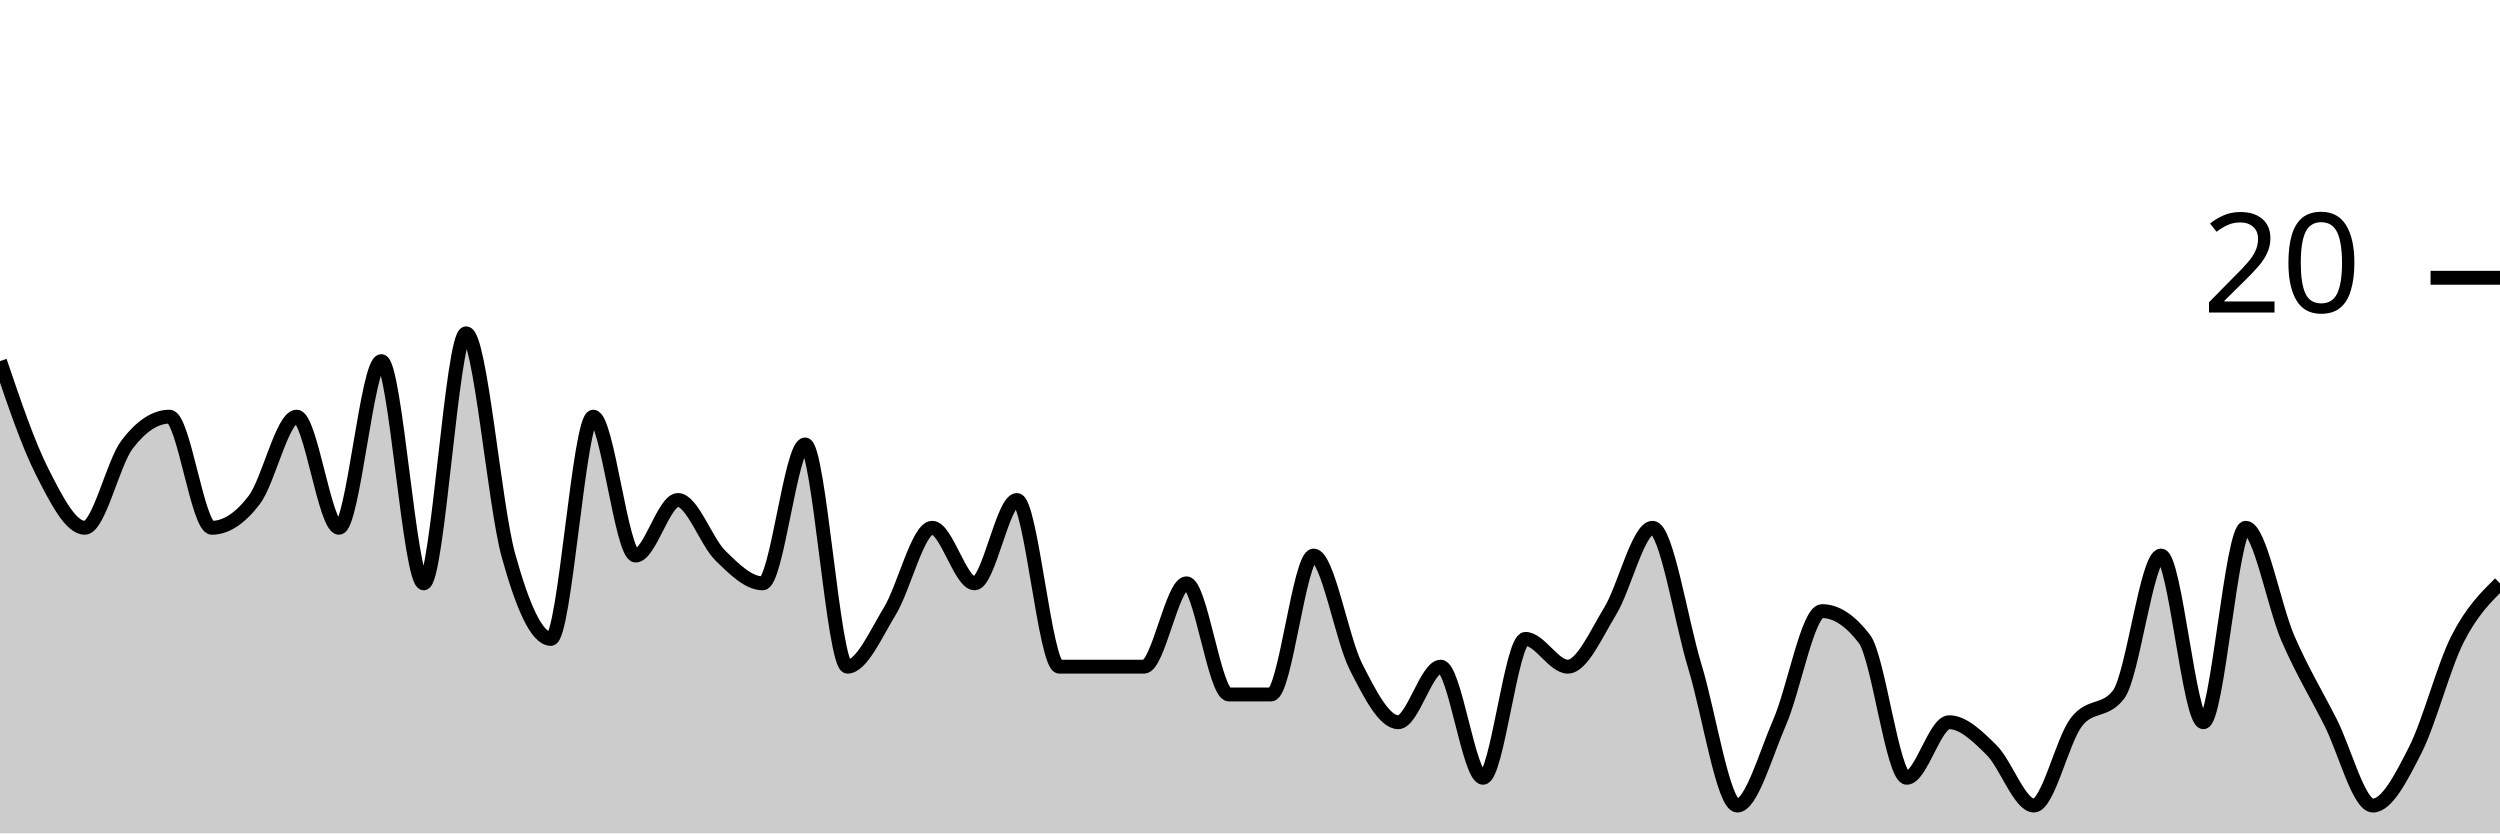
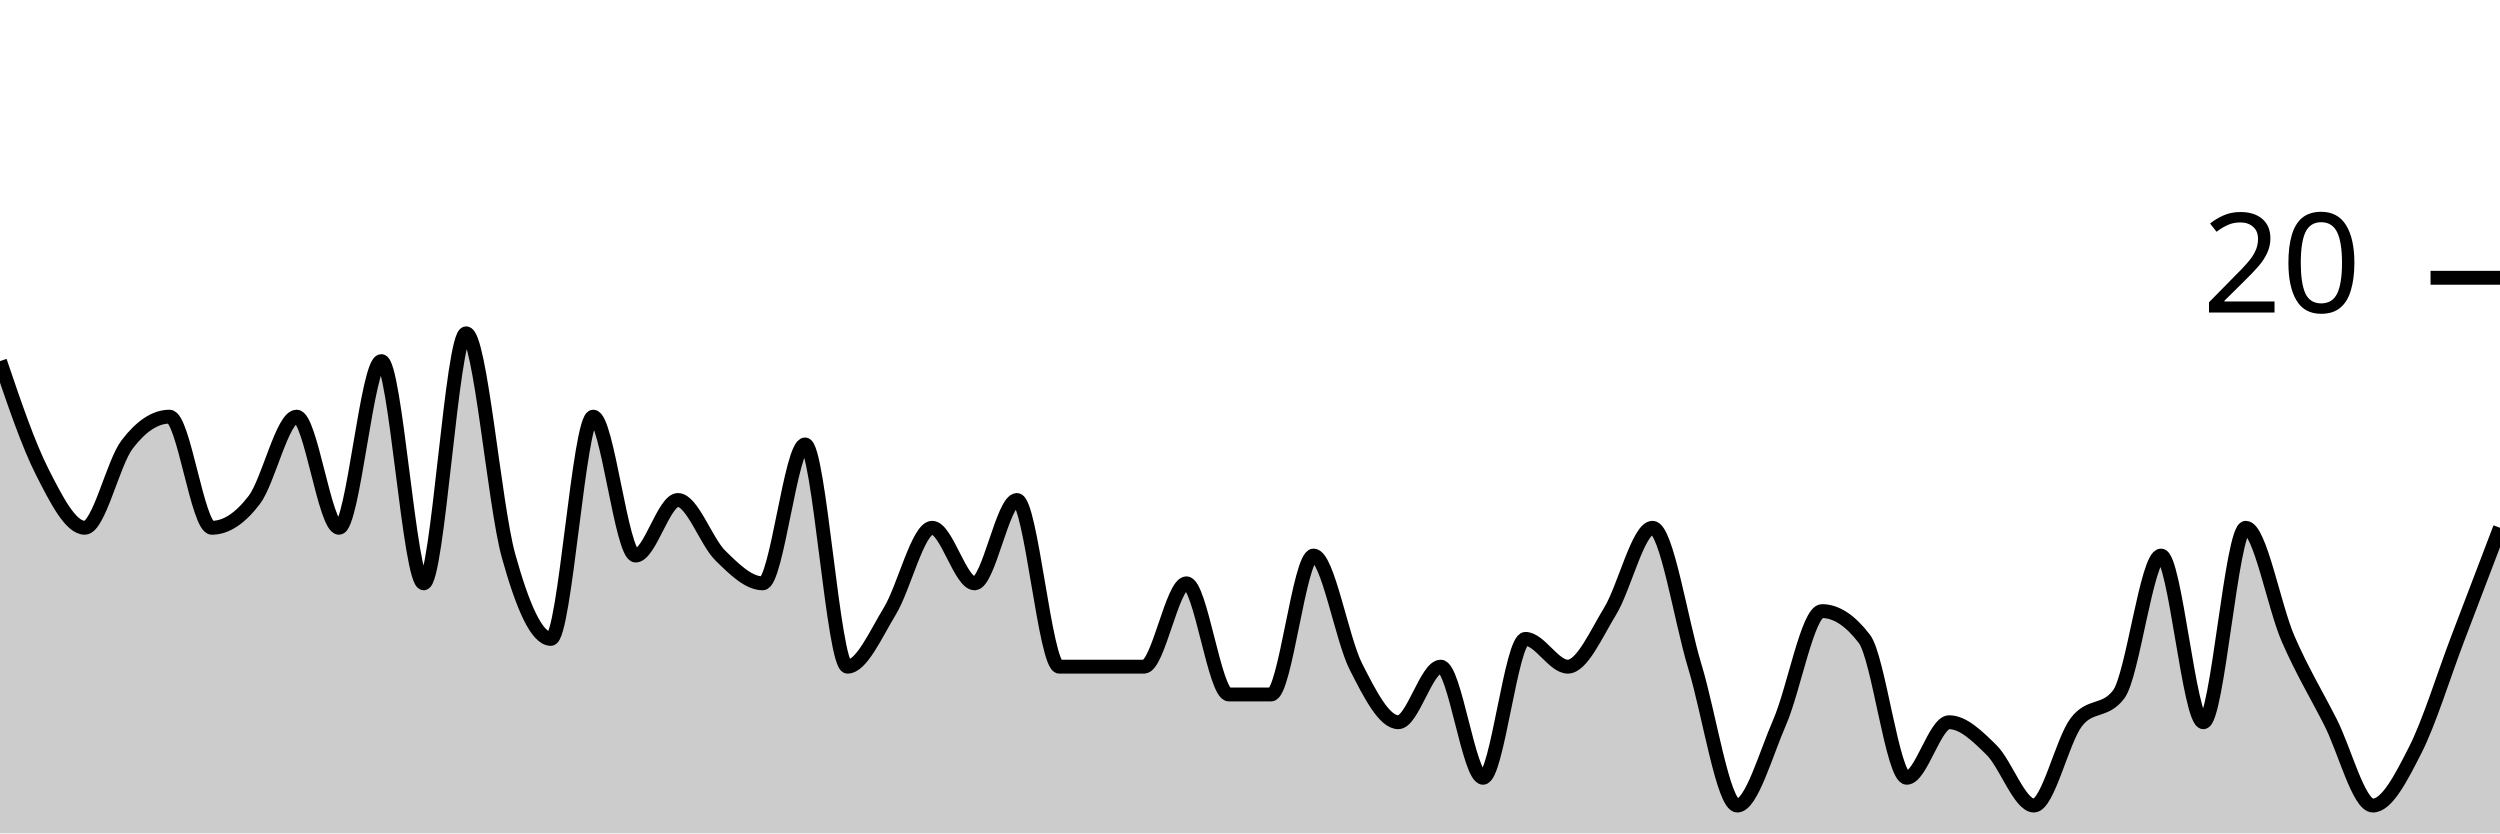
<svg xmlns="http://www.w3.org/2000/svg" viewBox="0 0 180 60">
  <g transform="translate(0,20)">
-     <path class="area" fill="rgba(0, 0, 0, 0.2)" d="M0,6C1.017,9,2.034,12,3.051,14C4.068,16,5.085,18,6.102,18C7.119,18,8.136,13.333,9.153,12C10.169,10.667,11.186,10,12.203,10C13.22,10,14.237,18,15.254,18C16.271,18,17.288,17.333,18.305,16C19.322,14.667,20.339,10,21.356,10C22.373,10,23.39,18,24.407,18C25.424,18,26.441,6,27.458,6C28.475,6,29.492,22,30.508,22C31.525,22,32.542,4,33.559,4C34.576,4,35.593,16.333,36.61,20C37.627,23.667,38.644,26,39.661,26C40.678,26,41.695,10,42.712,10C43.729,10,44.746,20,45.763,20C46.78,20,47.797,16,48.814,16C49.831,16,50.847,19,51.864,20C52.881,21,53.898,22,54.915,22C55.932,22,56.949,12,57.966,12C58.983,12,60,28,61.017,28C62.034,28,63.051,25.667,64.068,24C65.085,22.333,66.102,18,67.119,18C68.136,18,69.153,22,70.169,22C71.186,22,72.203,16,73.22,16C74.237,16,75.254,28,76.271,28C77.288,28,78.305,28,79.322,28C80.339,28,81.356,28,82.373,28C83.39,28,84.407,22,85.424,22C86.441,22,87.458,30,88.475,30C89.492,30,90.508,30,91.525,30C92.542,30,93.559,20,94.576,20C95.593,20,96.61,26,97.627,28C98.644,30,99.661,32,100.678,32C101.695,32,102.712,28,103.729,28C104.746,28,105.763,36,106.78,36C107.797,36,108.814,26,109.831,26C110.847,26,111.864,28,112.881,28C113.898,28,114.915,25.667,115.932,24C116.949,22.333,117.966,18,118.983,18C120,18,121.017,24.667,122.034,28C123.051,31.333,124.068,38,125.085,38C126.102,38,127.119,34.333,128.136,32C129.153,29.667,130.169,24,131.186,24C132.203,24,133.22,24.667,134.237,26C135.254,27.333,136.271,36,137.288,36C138.305,36,139.322,32,140.339,32C141.356,32,142.373,33,143.39,34C144.407,35,145.424,38,146.441,38C147.458,38,148.475,33.333,149.492,32C150.508,30.667,151.525,31.333,152.542,30C153.559,28.667,154.576,20,155.593,20C156.61,20,157.627,32,158.644,32C159.661,32,160.678,18,161.695,18C162.712,18,163.729,23.667,164.746,26C165.763,28.333,166.78,30,167.797,32C168.814,34,169.831,38,170.847,38C171.864,38,172.881,36,173.898,34C174.915,32,175.932,28,176.949,26C177.966,24,178.983,23,180,22L180,40C178.983,40,177.966,40,176.949,40C175.932,40,174.915,40,173.898,40C172.881,40,171.864,40,170.847,40C169.831,40,168.814,40,167.797,40C166.78,40,165.763,40,164.746,40C163.729,40,162.712,40,161.695,40C160.678,40,159.661,40,158.644,40C157.627,40,156.61,40,155.593,40C154.576,40,153.559,40,152.542,40C151.525,40,150.508,40,149.492,40C148.475,40,147.458,40,146.441,40C145.424,40,144.407,40,143.39,40C142.373,40,141.356,40,140.339,40C139.322,40,138.305,40,137.288,40C136.271,40,135.254,40,134.237,40C133.22,40,132.203,40,131.186,40C130.169,40,129.153,40,128.136,40C127.119,40,126.102,40,125.085,40C124.068,40,123.051,40,122.034,40C121.017,40,120,40,118.983,40C117.966,40,116.949,40,115.932,40C114.915,40,113.898,40,112.881,40C111.864,40,110.847,40,109.831,40C108.814,40,107.797,40,106.78,40C105.763,40,104.746,40,103.729,40C102.712,40,101.695,40,100.678,40C99.661,40,98.644,40,97.627,40C96.61,40,95.593,40,94.576,40C93.559,40,92.542,40,91.525,40C90.508,40,89.492,40,88.475,40C87.458,40,86.441,40,85.424,40C84.407,40,83.39,40,82.373,40C81.356,40,80.339,40,79.322,40C78.305,40,77.288,40,76.271,40C75.254,40,74.237,40,73.22,40C72.203,40,71.186,40,70.169,40C69.153,40,68.136,40,67.119,40C66.102,40,65.085,40,64.068,40C63.051,40,62.034,40,61.017,40C60,40,58.983,40,57.966,40C56.949,40,55.932,40,54.915,40C53.898,40,52.881,40,51.864,40C50.847,40,49.831,40,48.814,40C47.797,40,46.78,40,45.763,40C44.746,40,43.729,40,42.712,40C41.695,40,40.678,40,39.661,40C38.644,40,37.627,40,36.61,40C35.593,40,34.576,40,33.559,40C32.542,40,31.525,40,30.508,40C29.492,40,28.475,40,27.458,40C26.441,40,25.424,40,24.407,40C23.39,40,22.373,40,21.356,40C20.339,40,19.322,40,18.305,40C17.288,40,16.271,40,15.254,40C14.237,40,13.22,40,12.203,40C11.186,40,10.169,40,9.153,40C8.136,40,7.119,40,6.102,40C5.085,40,4.068,40,3.051,40C2.034,40,1.017,40,0,40Z" />
-     <path class="line" stroke="black" fill="none" d="M0,6C1.017,9,2.034,12,3.051,14C4.068,16,5.085,18,6.102,18C7.119,18,8.136,13.333,9.153,12C10.169,10.667,11.186,10,12.203,10C13.22,10,14.237,18,15.254,18C16.271,18,17.288,17.333,18.305,16C19.322,14.667,20.339,10,21.356,10C22.373,10,23.39,18,24.407,18C25.424,18,26.441,6,27.458,6C28.475,6,29.492,22,30.508,22C31.525,22,32.542,4,33.559,4C34.576,4,35.593,16.333,36.61,20C37.627,23.667,38.644,26,39.661,26C40.678,26,41.695,10,42.712,10C43.729,10,44.746,20,45.763,20C46.78,20,47.797,16,48.814,16C49.831,16,50.847,19,51.864,20C52.881,21,53.898,22,54.915,22C55.932,22,56.949,12,57.966,12C58.983,12,60,28,61.017,28C62.034,28,63.051,25.667,64.068,24C65.085,22.333,66.102,18,67.119,18C68.136,18,69.153,22,70.169,22C71.186,22,72.203,16,73.22,16C74.237,16,75.254,28,76.271,28C77.288,28,78.305,28,79.322,28C80.339,28,81.356,28,82.373,28C83.39,28,84.407,22,85.424,22C86.441,22,87.458,30,88.475,30C89.492,30,90.508,30,91.525,30C92.542,30,93.559,20,94.576,20C95.593,20,96.61,26,97.627,28C98.644,30,99.661,32,100.678,32C101.695,32,102.712,28,103.729,28C104.746,28,105.763,36,106.78,36C107.797,36,108.814,26,109.831,26C110.847,26,111.864,28,112.881,28C113.898,28,114.915,25.667,115.932,24C116.949,22.333,117.966,18,118.983,18C120,18,121.017,24.667,122.034,28C123.051,31.333,124.068,38,125.085,38C126.102,38,127.119,34.333,128.136,32C129.153,29.667,130.169,24,131.186,24C132.203,24,133.22,24.667,134.237,26C135.254,27.333,136.271,36,137.288,36C138.305,36,139.322,32,140.339,32C141.356,32,142.373,33,143.39,34C144.407,35,145.424,38,146.441,38C147.458,38,148.475,33.333,149.492,32C150.508,30.667,151.525,31.333,152.542,30C153.559,28.667,154.576,20,155.593,20C156.61,20,157.627,32,158.644,32C159.661,32,160.678,18,161.695,18C162.712,18,163.729,23.667,164.746,26C165.763,28.333,166.78,30,167.797,32C168.814,34,169.831,38,170.847,38C171.864,38,172.881,36,173.898,34C174.915,32,175.932,28,176.949,26C177.966,24,178.983,23,180,22" />
+     <path class="area" fill="rgba(0, 0, 0, 0.2)" d="M0,6C1.017,9,2.034,12,3.051,14C4.068,16,5.085,18,6.102,18C7.119,18,8.136,13.333,9.153,12C10.169,10.667,11.186,10,12.203,10C13.22,10,14.237,18,15.254,18C16.271,18,17.288,17.333,18.305,16C19.322,14.667,20.339,10,21.356,10C22.373,10,23.39,18,24.407,18C25.424,18,26.441,6,27.458,6C28.475,6,29.492,22,30.508,22C31.525,22,32.542,4,33.559,4C34.576,4,35.593,16.333,36.61,20C37.627,23.667,38.644,26,39.661,26C40.678,26,41.695,10,42.712,10C43.729,10,44.746,20,45.763,20C46.78,20,47.797,16,48.814,16C49.831,16,50.847,19,51.864,20C52.881,21,53.898,22,54.915,22C55.932,22,56.949,12,57.966,12C58.983,12,60,28,61.017,28C62.034,28,63.051,25.667,64.068,24C65.085,22.333,66.102,18,67.119,18C68.136,18,69.153,22,70.169,22C71.186,22,72.203,16,73.22,16C74.237,16,75.254,28,76.271,28C77.288,28,78.305,28,79.322,28C80.339,28,81.356,28,82.373,28C83.39,28,84.407,22,85.424,22C86.441,22,87.458,30,88.475,30C89.492,30,90.508,30,91.525,30C92.542,30,93.559,20,94.576,20C95.593,20,96.61,26,97.627,28C98.644,30,99.661,32,100.678,32C101.695,32,102.712,28,103.729,28C104.746,28,105.763,36,106.78,36C107.797,36,108.814,26,109.831,26C110.847,26,111.864,28,112.881,28C113.898,28,114.915,25.667,115.932,24C116.949,22.333,117.966,18,118.983,18C120,18,121.017,24.667,122.034,28C123.051,31.333,124.068,38,125.085,38C126.102,38,127.119,34.333,128.136,32C129.153,29.667,130.169,24,131.186,24C132.203,24,133.22,24.667,134.237,26C135.254,27.333,136.271,36,137.288,36C138.305,36,139.322,32,140.339,32C141.356,32,142.373,33,143.39,34C144.407,35,145.424,38,146.441,38C147.458,38,148.475,33.333,149.492,32C150.508,30.667,151.525,31.333,152.542,30C153.559,28.667,154.576,20,155.593,20C156.61,20,157.627,32,158.644,32C159.661,32,160.678,18,161.695,18C162.712,18,163.729,23.667,164.746,26C165.763,28.333,166.78,30,167.797,32C168.814,34,169.831,38,170.847,38C171.864,38,172.881,36,173.898,34C174.915,32,175.932,28.667,176.949,26C177.966,23.333,178.983,20.667,180,18L180,40C178.983,40,177.966,40,176.949,40C175.932,40,174.915,40,173.898,40C172.881,40,171.864,40,170.847,40C169.831,40,168.814,40,167.797,40C166.78,40,165.763,40,164.746,40C163.729,40,162.712,40,161.695,40C160.678,40,159.661,40,158.644,40C157.627,40,156.61,40,155.593,40C154.576,40,153.559,40,152.542,40C151.525,40,150.508,40,149.492,40C148.475,40,147.458,40,146.441,40C145.424,40,144.407,40,143.39,40C142.373,40,141.356,40,140.339,40C139.322,40,138.305,40,137.288,40C136.271,40,135.254,40,134.237,40C133.22,40,132.203,40,131.186,40C130.169,40,129.153,40,128.136,40C127.119,40,126.102,40,125.085,40C124.068,40,123.051,40,122.034,40C121.017,40,120,40,118.983,40C117.966,40,116.949,40,115.932,40C114.915,40,113.898,40,112.881,40C111.864,40,110.847,40,109.831,40C108.814,40,107.797,40,106.78,40C105.763,40,104.746,40,103.729,40C102.712,40,101.695,40,100.678,40C99.661,40,98.644,40,97.627,40C96.61,40,95.593,40,94.576,40C93.559,40,92.542,40,91.525,40C90.508,40,89.492,40,88.475,40C87.458,40,86.441,40,85.424,40C84.407,40,83.39,40,82.373,40C81.356,40,80.339,40,79.322,40C78.305,40,77.288,40,76.271,40C75.254,40,74.237,40,73.22,40C72.203,40,71.186,40,70.169,40C69.153,40,68.136,40,67.119,40C66.102,40,65.085,40,64.068,40C63.051,40,62.034,40,61.017,40C60,40,58.983,40,57.966,40C56.949,40,55.932,40,54.915,40C53.898,40,52.881,40,51.864,40C50.847,40,49.831,40,48.814,40C47.797,40,46.78,40,45.763,40C44.746,40,43.729,40,42.712,40C41.695,40,40.678,40,39.661,40C38.644,40,37.627,40,36.61,40C35.593,40,34.576,40,33.559,40C32.542,40,31.525,40,30.508,40C29.492,40,28.475,40,27.458,40C26.441,40,25.424,40,24.407,40C23.39,40,22.373,40,21.356,40C20.339,40,19.322,40,18.305,40C17.288,40,16.271,40,15.254,40C14.237,40,13.22,40,12.203,40C11.186,40,10.169,40,9.153,40C8.136,40,7.119,40,6.102,40C5.085,40,4.068,40,3.051,40C2.034,40,1.017,40,0,40Z" />
+     <path class="line" stroke="black" fill="none" d="M0,6C1.017,9,2.034,12,3.051,14C4.068,16,5.085,18,6.102,18C7.119,18,8.136,13.333,9.153,12C10.169,10.667,11.186,10,12.203,10C13.22,10,14.237,18,15.254,18C16.271,18,17.288,17.333,18.305,16C19.322,14.667,20.339,10,21.356,10C22.373,10,23.39,18,24.407,18C25.424,18,26.441,6,27.458,6C28.475,6,29.492,22,30.508,22C31.525,22,32.542,4,33.559,4C34.576,4,35.593,16.333,36.61,20C37.627,23.667,38.644,26,39.661,26C40.678,26,41.695,10,42.712,10C43.729,10,44.746,20,45.763,20C46.78,20,47.797,16,48.814,16C49.831,16,50.847,19,51.864,20C52.881,21,53.898,22,54.915,22C55.932,22,56.949,12,57.966,12C58.983,12,60,28,61.017,28C62.034,28,63.051,25.667,64.068,24C65.085,22.333,66.102,18,67.119,18C68.136,18,69.153,22,70.169,22C71.186,22,72.203,16,73.22,16C74.237,16,75.254,28,76.271,28C77.288,28,78.305,28,79.322,28C80.339,28,81.356,28,82.373,28C83.39,28,84.407,22,85.424,22C86.441,22,87.458,30,88.475,30C89.492,30,90.508,30,91.525,30C92.542,30,93.559,20,94.576,20C95.593,20,96.61,26,97.627,28C98.644,30,99.661,32,100.678,32C101.695,32,102.712,28,103.729,28C104.746,28,105.763,36,106.78,36C107.797,36,108.814,26,109.831,26C110.847,26,111.864,28,112.881,28C113.898,28,114.915,25.667,115.932,24C116.949,22.333,117.966,18,118.983,18C120,18,121.017,24.667,122.034,28C123.051,31.333,124.068,38,125.085,38C126.102,38,127.119,34.333,128.136,32C129.153,29.667,130.169,24,131.186,24C132.203,24,133.22,24.667,134.237,26C135.254,27.333,136.271,36,137.288,36C138.305,36,139.322,32,140.339,32C141.356,32,142.373,33,143.39,34C144.407,35,145.424,38,146.441,38C147.458,38,148.475,33.333,149.492,32C150.508,30.667,151.525,31.333,152.542,30C153.559,28.667,154.576,20,155.593,20C156.61,20,157.627,32,158.644,32C159.661,32,160.678,18,161.695,18C162.712,18,163.729,23.667,164.746,26C165.763,28.333,166.78,30,167.797,32C168.814,34,169.831,38,170.847,38C171.864,38,172.881,36,173.898,34C174.915,32,175.932,28.667,176.949,26C177.966,23.333,178.983,20.667,180,18" />
    <path class="axis-ceiling" stroke-width="1" stroke="black" fill="none" d="M175,0L180,0" />
    <text class="axis-ceiling-label" font-family="sans-serif" text-anchor="end" font-size="10px" x="170" y="2.5">20</text>
  </g>
</svg>
